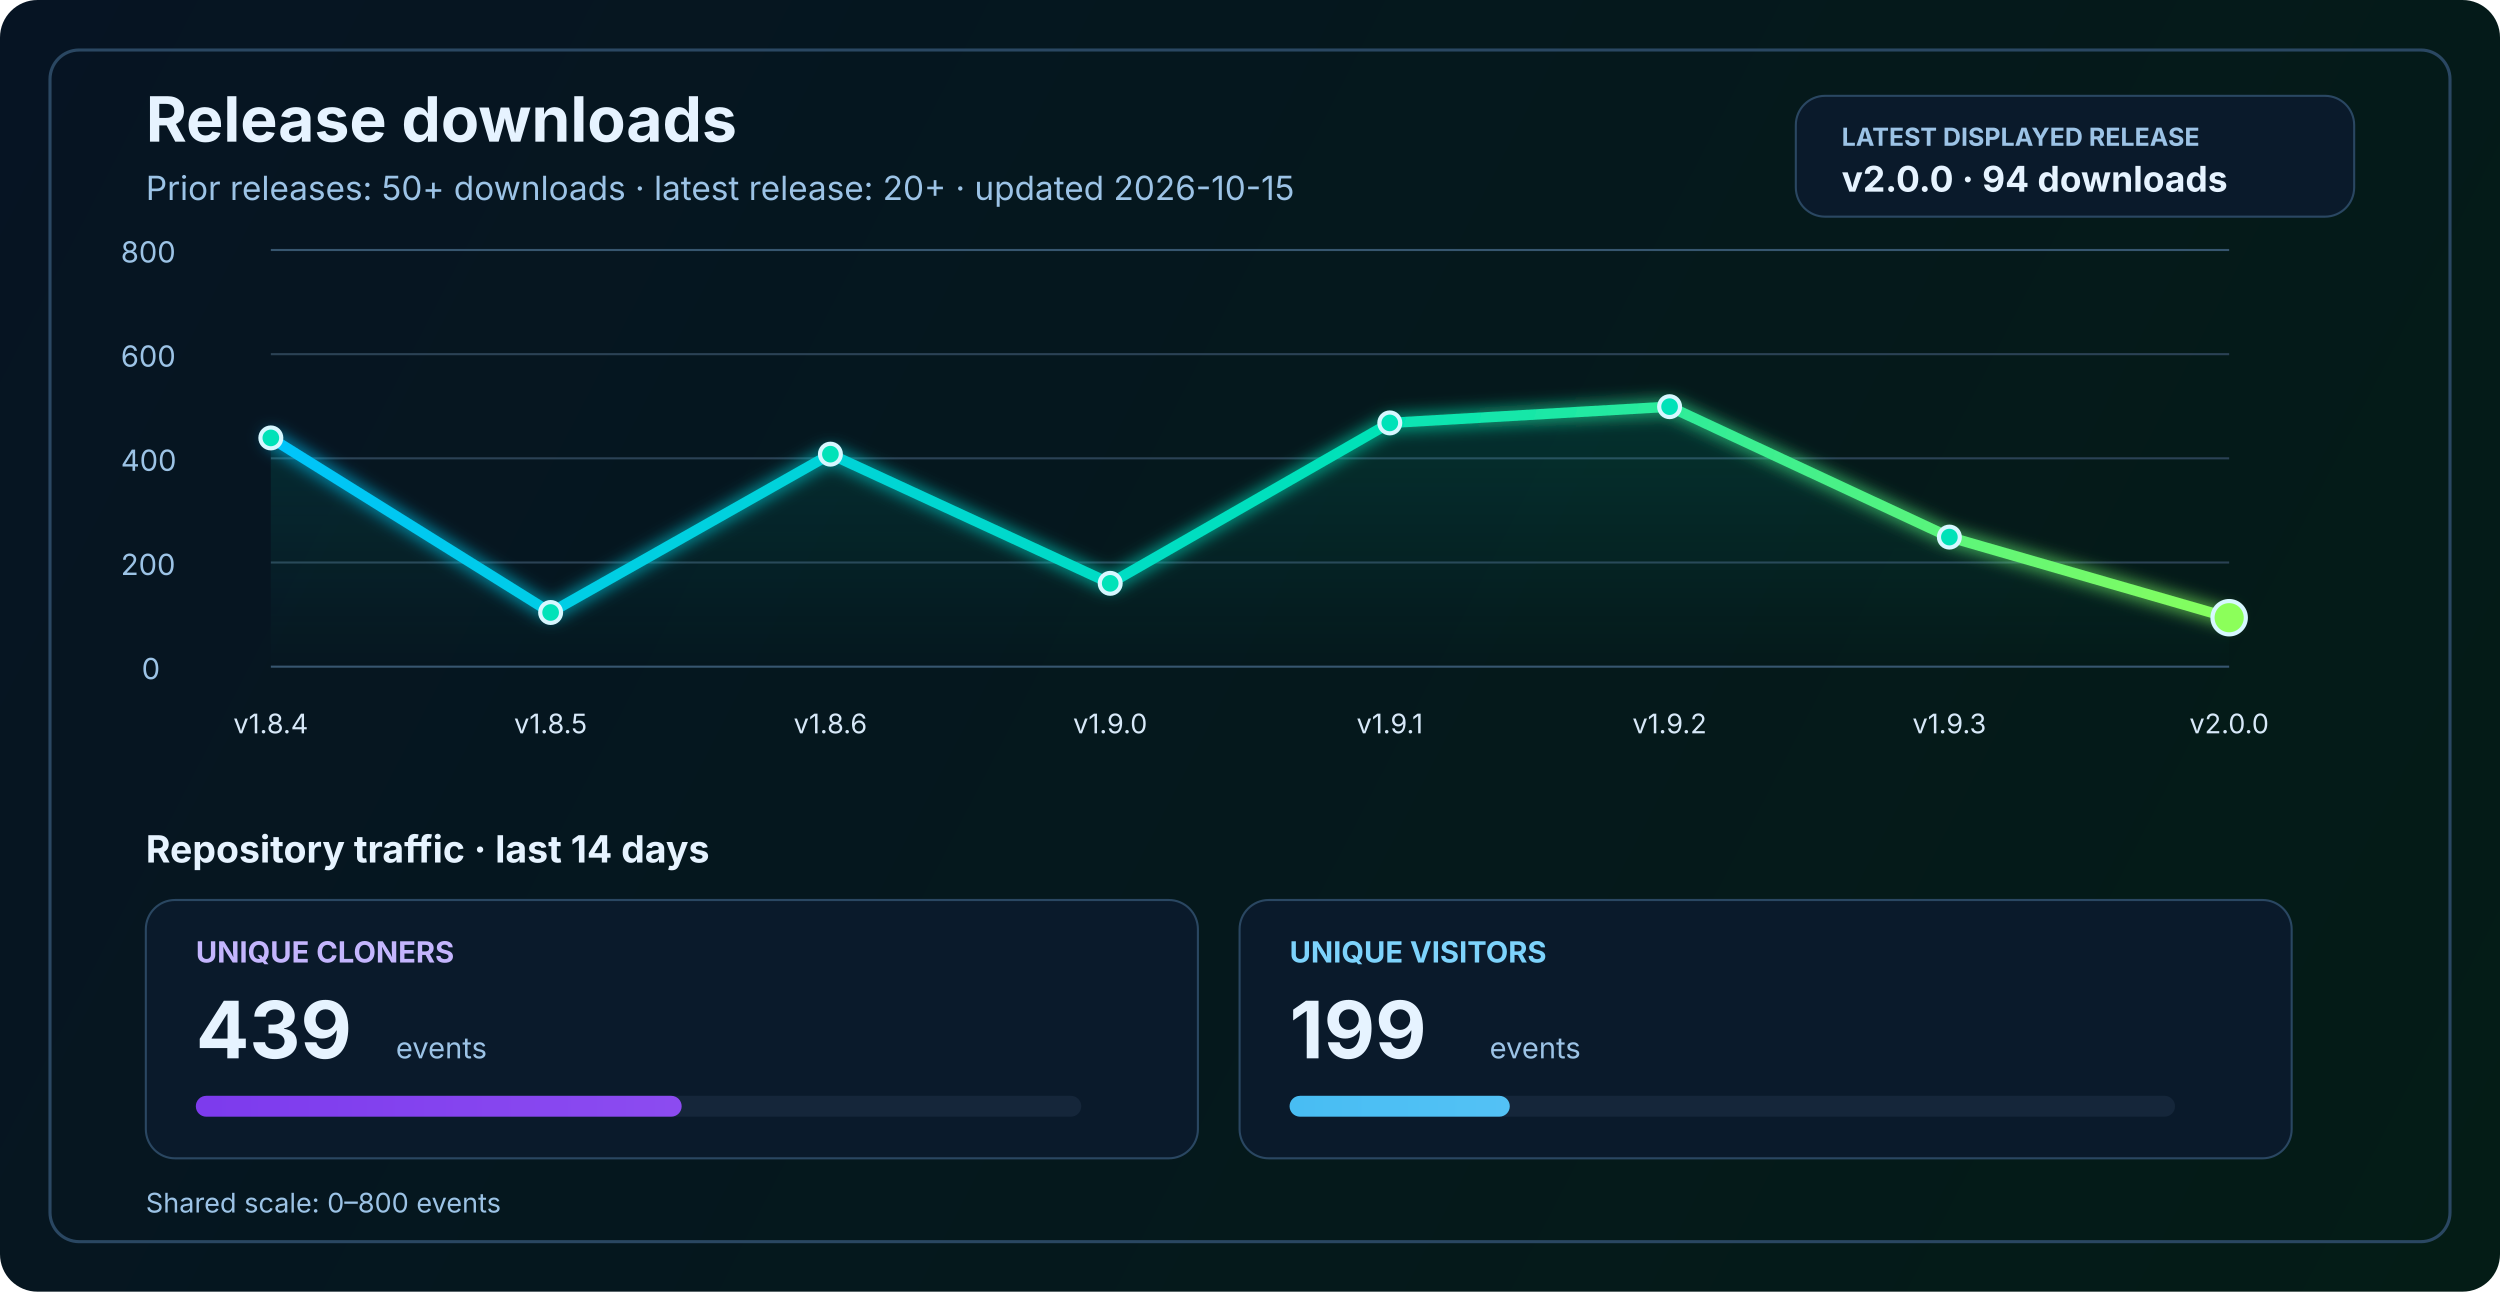
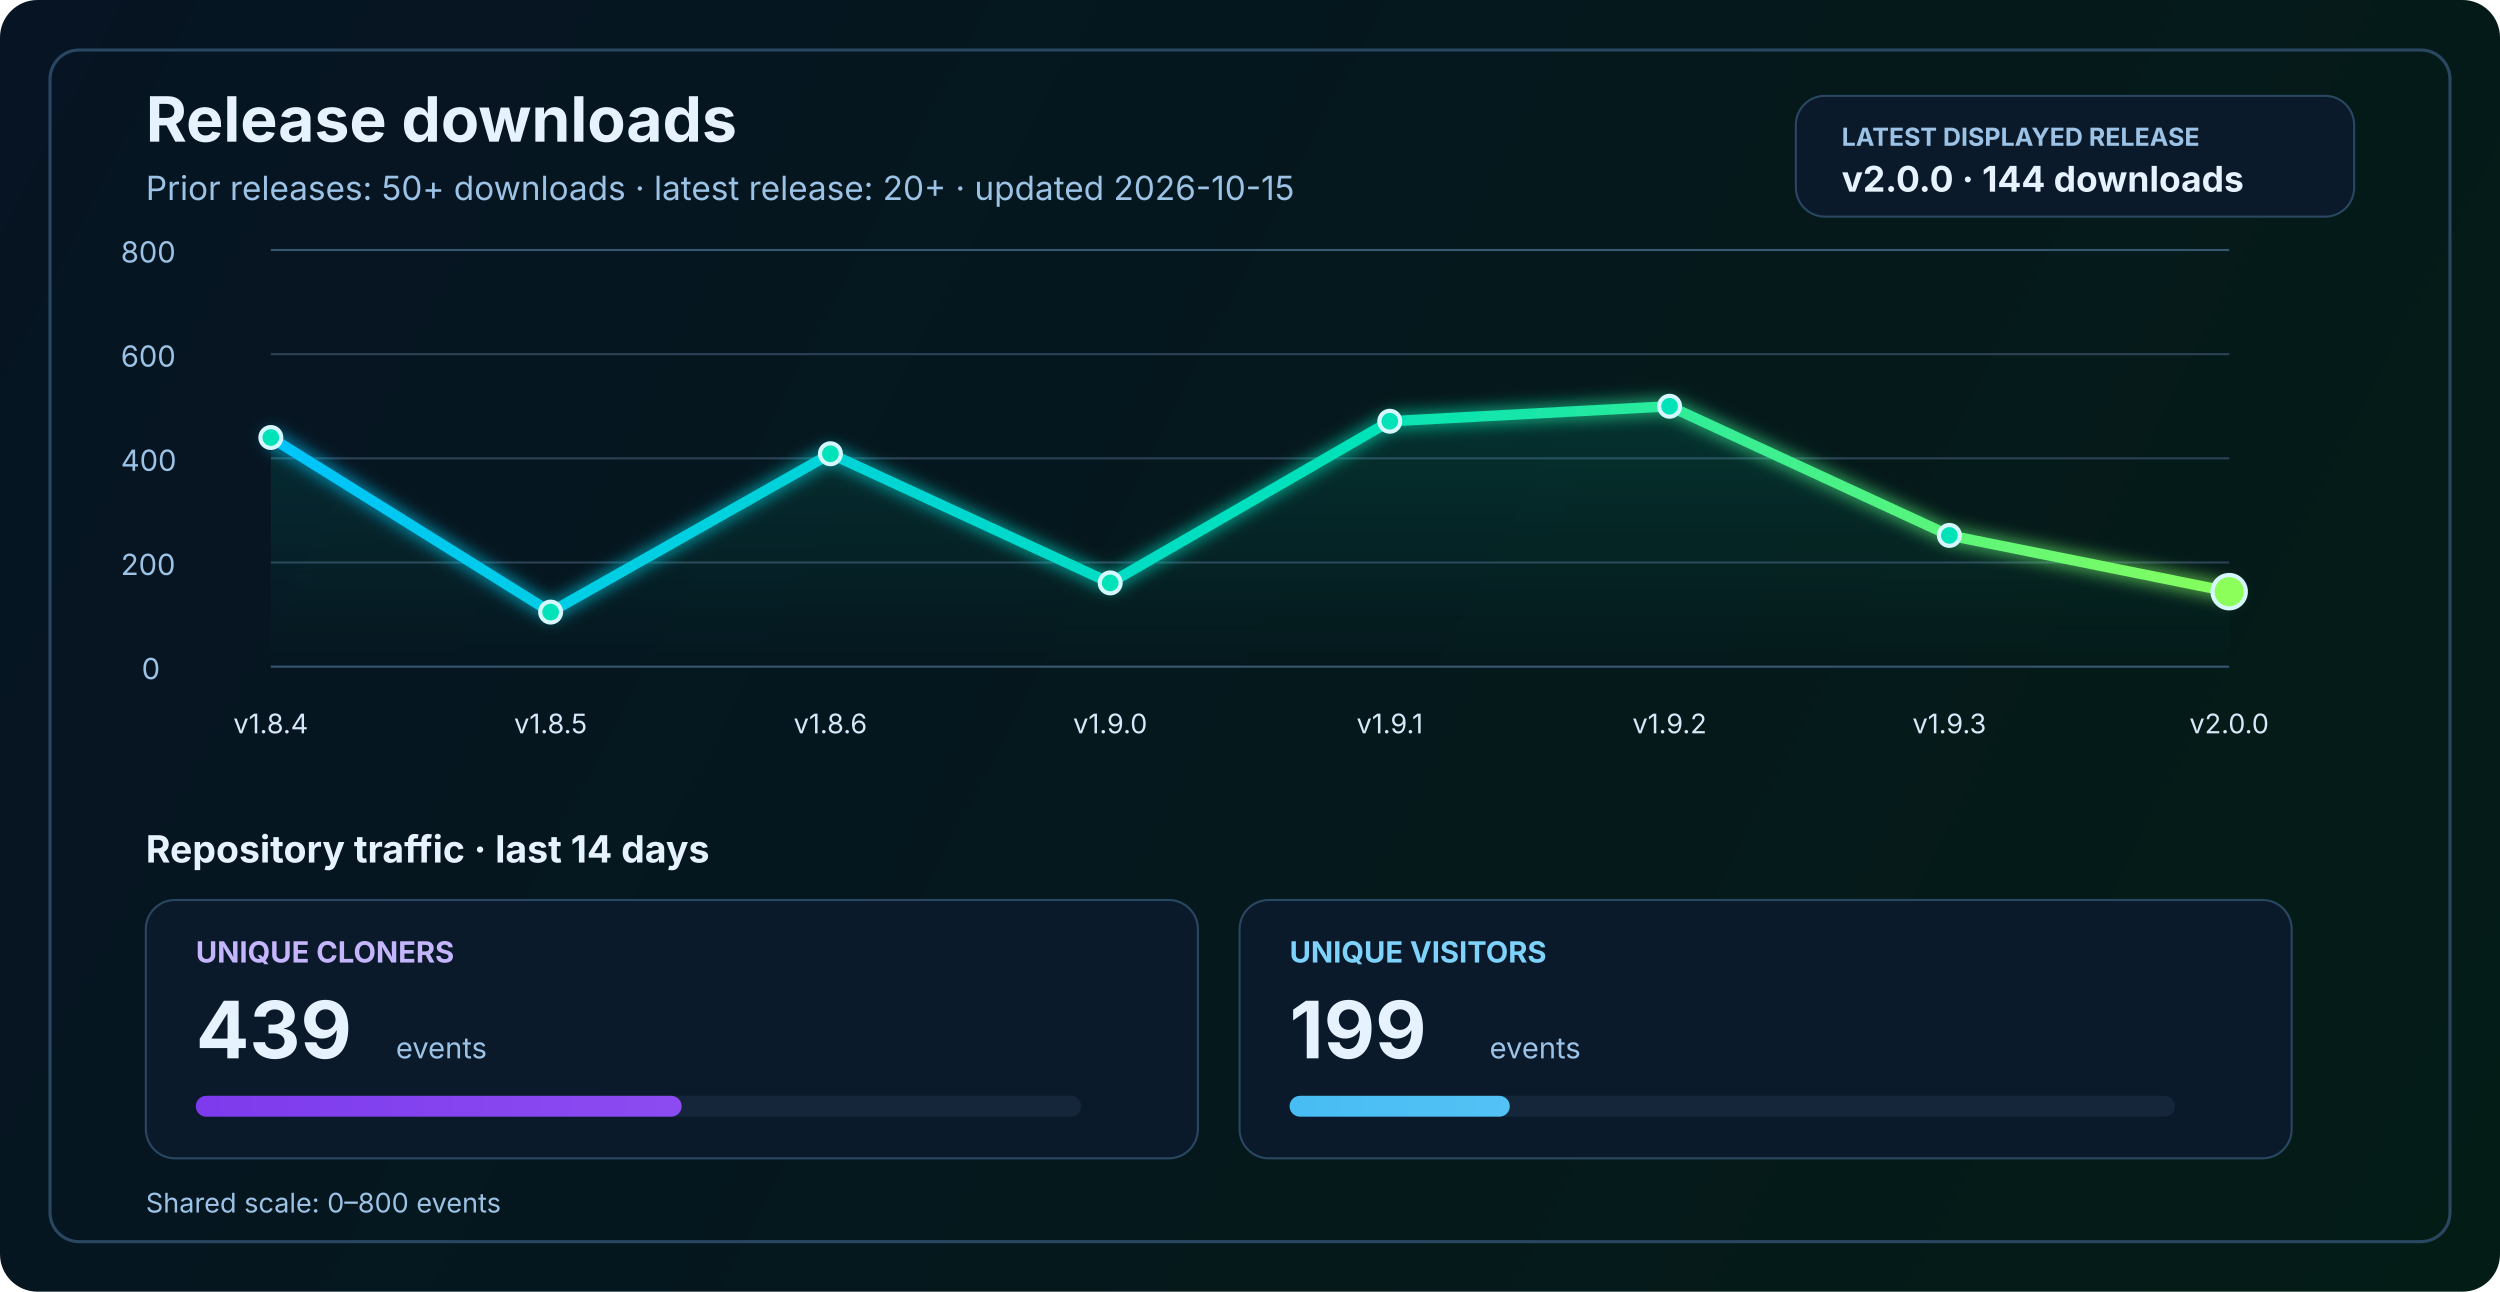
<svg xmlns="http://www.w3.org/2000/svg" width="1200" height="620" viewBox="0 0 1200 620" fill="none" role="img" aria-labelledby="title desc">
  <defs>
    <linearGradient id="bg" x1="0" y1="0" x2="1200" y2="620" gradientUnits="userSpaceOnUse">
      <stop stop-color="#061423" />
      <stop offset="1" stop-color="#041C16" />
    </linearGradient>
    <linearGradient id="line" x1="130" y1="86" x2="1070" y2="340" gradientUnits="userSpaceOnUse">
      <stop stop-color="#00C2FF" />
      <stop offset="0.55" stop-color="#00E2B8" />
      <stop offset="1" stop-color="#8CFF5A" />
    </linearGradient>
    <linearGradient id="area" x1="0" y1="120" x2="0" y2="320" gradientUnits="userSpaceOnUse">
      <stop stop-color="#00E2B8" stop-opacity="0.20" />
      <stop offset="1" stop-color="#00E2B8" stop-opacity="0" />
    </linearGradient>
    <linearGradient id="cloneFill" x1="86" y1="450" x2="1110" y2="450" gradientUnits="userSpaceOnUse">
      <stop stop-color="#7C3AED" />
      <stop offset="1" stop-color="#C084FC" />
    </linearGradient>
    <linearGradient id="viewFill" x1="86" y1="482" x2="1110" y2="482" gradientUnits="userSpaceOnUse">
      <stop stop-color="#0EA5E9" />
      <stop offset="1" stop-color="#7DD3FC" />
    </linearGradient>
    <filter id="glow" x="-50%" y="-50%" width="200%" height="200%">
      <feGaussianBlur stdDeviation="4" result="blur" />
      <feMerge>
        <feMergeNode in="blur" />
        <feMergeNode in="SourceGraphic" />
      </feMerge>
    </filter>
  </defs>
  <rect width="1200" height="620" rx="18" fill="url(#bg)" />
  <rect x="24" y="24" width="1152" height="572" rx="14" stroke="#2A4762" stroke-width="1.5" />
  <text x="70" y="68" fill="#E6F3FF" font-size="30" font-family="SF Pro Display, -apple-system, BlinkMacSystemFont, Segoe UI, sans-serif" font-weight="700">Release downloads</text>
  <text x="70" y="96" fill="#9CC3E6" font-size="16" font-family="SF Pro Text, -apple-system, BlinkMacSystemFont, Segoe UI, sans-serif">Prior releases: 50+ downloads · latest release: 20+ · updated 2026-10-15</text>
  <rect x="862" y="46" width="268" height="58" rx="14" fill="#0A1A2B" stroke="#2A4762" stroke-width="1" />
  <text x="884" y="70" fill="#9CC3E6" font-size="12" font-family="SF Pro Text, -apple-system, BlinkMacSystemFont, Segoe UI, sans-serif" font-weight="700">LATEST DISPLAYED RELEASE</text>
-   <text x="884" y="92" fill="#E6F3FF" font-size="17" font-family="SF Pro Text, -apple-system, BlinkMacSystemFont, Segoe UI, sans-serif" font-weight="700">v2.0.0 · 94 downloads</text>
+   <text x="884" y="92" fill="#E6F3FF" font-size="17" font-family="SF Pro Text, -apple-system, BlinkMacSystemFont, Segoe UI, sans-serif" font-weight="700">v2.0.0 · 144 downloads</text>
  <line x1="130" y1="320.0" x2="1070" y2="320.0" stroke="#37566F" stroke-width="1" />
  <line x1="130" y1="270.0" x2="1070" y2="270.0" stroke="#2B4255" stroke-width="1" />
  <line x1="130" y1="220.0" x2="1070" y2="220.0" stroke="#2B4255" stroke-width="1" />
  <line x1="130" y1="170.0" x2="1070" y2="170.0" stroke="#2B4255" stroke-width="1" />
  <line x1="130" y1="120.0" x2="1070" y2="120.0" stroke="#37566F" stroke-width="1" />
  <text x="68" y="326.0" fill="#9CC3E6" font-size="14" font-family="SF Pro Text, -apple-system, BlinkMacSystemFont, Segoe UI, sans-serif">0</text>
  <text x="58" y="276.0" fill="#9CC3E6" font-size="14" font-family="SF Pro Text, -apple-system, BlinkMacSystemFont, Segoe UI, sans-serif">200</text>
  <text x="58" y="226.0" fill="#9CC3E6" font-size="14" font-family="SF Pro Text, -apple-system, BlinkMacSystemFont, Segoe UI, sans-serif">400</text>
  <text x="58" y="176.0" fill="#9CC3E6" font-size="14" font-family="SF Pro Text, -apple-system, BlinkMacSystemFont, Segoe UI, sans-serif">600</text>
  <text x="58" y="126.0" fill="#9CC3E6" font-size="14" font-family="SF Pro Text, -apple-system, BlinkMacSystemFont, Segoe UI, sans-serif">800</text>
-   <path d="M 130.0 210.2 L 264.3 294.0 L 398.6 218.0 L 532.9 280.0 L 667.1 203.0 L 801.4 195.2 L 935.7 257.8 L 1070.0 296.5 L 1070 320 L 130 320 Z" fill="url(#area)" />
-   <polyline points="130.0,210.2 264.3,294.0 398.6,218.0 532.9,280.0 667.1,203.0 801.4,195.2 935.7,257.8 1070.0,296.5" fill="none" stroke="url(#line)" stroke-width="5" stroke-linecap="round" stroke-linejoin="round" filter="url(#glow)" />
-   <circle cx="130.0" cy="210.2" r="5" fill="#00E2B8" stroke="#D7F7FF" stroke-width="2" />
-   <circle cx="264.3" cy="294.0" r="5" fill="#00E2B8" stroke="#D7F7FF" stroke-width="2" />
-   <circle cx="398.6" cy="218.0" r="5" fill="#00E2B8" stroke="#D7F7FF" stroke-width="2" />
-   <circle cx="532.9" cy="280.0" r="5" fill="#00E2B8" stroke="#D7F7FF" stroke-width="2" />
-   <circle cx="667.1" cy="203.0" r="5" fill="#00E2B8" stroke="#D7F7FF" stroke-width="2" />
-   <circle cx="801.4" cy="195.2" r="5" fill="#00E2B8" stroke="#D7F7FF" stroke-width="2" />
-   <circle cx="935.7" cy="257.8" r="5" fill="#00E2B8" stroke="#D7F7FF" stroke-width="2" />
-   <circle cx="1070.0" cy="296.5" r="8" fill="#8CFF5A" stroke="#D7F7FF" stroke-width="2" />
+   <path d="M 130.0 210.0 L 264.3 293.8 L 398.6 217.8 L 532.9 279.8 L 667.1 202.2 L 801.4 195.0 L 935.7 257.0 L 1070.0 284.0 L 1070 320 L 130 320 Z" fill="url(#area)" />
+   <polyline points="130.0,210.0 264.3,293.8 398.6,217.8 532.9,279.8 667.1,202.2 801.4,195.0 935.7,257.0 1070.0,284.0" fill="none" stroke="url(#line)" stroke-width="5" stroke-linecap="round" stroke-linejoin="round" filter="url(#glow)" />
+   <circle cx="130.0" cy="210.0" r="5" fill="#00E2B8" stroke="#D7F7FF" stroke-width="2" />
+   <circle cx="264.3" cy="293.8" r="5" fill="#00E2B8" stroke="#D7F7FF" stroke-width="2" />
+   <circle cx="398.6" cy="217.8" r="5" fill="#00E2B8" stroke="#D7F7FF" stroke-width="2" />
+   <circle cx="532.9" cy="279.8" r="5" fill="#00E2B8" stroke="#D7F7FF" stroke-width="2" />
+   <circle cx="667.1" cy="202.2" r="5" fill="#00E2B8" stroke="#D7F7FF" stroke-width="2" />
+   <circle cx="801.4" cy="195.0" r="5" fill="#00E2B8" stroke="#D7F7FF" stroke-width="2" />
+   <circle cx="935.7" cy="257.0" r="5" fill="#00E2B8" stroke="#D7F7FF" stroke-width="2" />
+   <circle cx="1070.0" cy="284.0" r="8" fill="#8CFF5A" stroke="#D7F7FF" stroke-width="2" />
  <text x="130.0" y="352" text-anchor="middle" fill="#D7E8F8" font-size="13" font-family="SF Pro Text, -apple-system, BlinkMacSystemFont, Segoe UI, sans-serif">v1.8.4</text>
  <text x="264.3" y="352" text-anchor="middle" fill="#D7E8F8" font-size="13" font-family="SF Pro Text, -apple-system, BlinkMacSystemFont, Segoe UI, sans-serif">v1.8.5</text>
  <text x="398.6" y="352" text-anchor="middle" fill="#D7E8F8" font-size="13" font-family="SF Pro Text, -apple-system, BlinkMacSystemFont, Segoe UI, sans-serif">v1.8.6</text>
  <text x="532.9" y="352" text-anchor="middle" fill="#D7E8F8" font-size="13" font-family="SF Pro Text, -apple-system, BlinkMacSystemFont, Segoe UI, sans-serif">v1.9.0</text>
  <text x="667.1" y="352" text-anchor="middle" fill="#D7E8F8" font-size="13" font-family="SF Pro Text, -apple-system, BlinkMacSystemFont, Segoe UI, sans-serif">v1.9.1</text>
  <text x="801.4" y="352" text-anchor="middle" fill="#D7E8F8" font-size="13" font-family="SF Pro Text, -apple-system, BlinkMacSystemFont, Segoe UI, sans-serif">v1.9.2</text>
  <text x="935.7" y="352" text-anchor="middle" fill="#D7E8F8" font-size="13" font-family="SF Pro Text, -apple-system, BlinkMacSystemFont, Segoe UI, sans-serif">v1.9.3</text>
  <text x="1070.0" y="352" text-anchor="middle" fill="#D7E8F8" font-size="13" font-family="SF Pro Text, -apple-system, BlinkMacSystemFont, Segoe UI, sans-serif">v2.0.0</text>
  <text x="70" y="414" fill="#E6F3FF" font-size="18" font-family="SF Pro Text, -apple-system, BlinkMacSystemFont, Segoe UI, sans-serif" font-weight="700">Repository traffic · last 14 days</text>
  <rect x="70" y="432" width="505" height="124" rx="14" fill="#0A1A2B" stroke="#2A4762" stroke-width="1" />
  <text x="94" y="462" fill="#C4B5FD" font-size="14" font-family="SF Pro Text, -apple-system, BlinkMacSystemFont, Segoe UI, sans-serif" font-weight="700">UNIQUE CLONERS</text>
  <text x="94" y="508" fill="#E6F3FF" font-size="38" font-family="SF Pro Display, -apple-system, BlinkMacSystemFont, Segoe UI, sans-serif" font-weight="700">439</text>
  <text x="190" y="508" fill="#9CC3E6" font-size="14" font-family="SF Pro Text, -apple-system, BlinkMacSystemFont, Segoe UI, sans-serif">events</text>
  <rect x="94" y="526" width="425" height="10" rx="5" fill="#15263A" />
  <rect x="94" y="526" width="233.2" height="10" rx="5" fill="url(#cloneFill)" />
  <rect x="595" y="432" width="505" height="124" rx="14" fill="#0A1A2B" stroke="#2A4762" stroke-width="1" />
  <text x="619" y="462" fill="#7DD3FC" font-size="14" font-family="SF Pro Text, -apple-system, BlinkMacSystemFont, Segoe UI, sans-serif" font-weight="700">UNIQUE VISITORS</text>
  <text x="619" y="508" fill="#E6F3FF" font-size="38" font-family="SF Pro Display, -apple-system, BlinkMacSystemFont, Segoe UI, sans-serif" font-weight="700">199</text>
  <text x="715" y="508" fill="#9CC3E6" font-size="14" font-family="SF Pro Text, -apple-system, BlinkMacSystemFont, Segoe UI, sans-serif">events</text>
  <rect x="619" y="526" width="425" height="10" rx="5" fill="#15263A" />
  <rect x="619" y="526" width="105.7" height="10" rx="5" fill="url(#viewFill)" />
  <text x="70" y="582" fill="#9CC3E6" font-size="13" font-family="SF Pro Text, -apple-system, BlinkMacSystemFont, Segoe UI, sans-serif">Shared scale: 0–800 events</text>
</svg>
